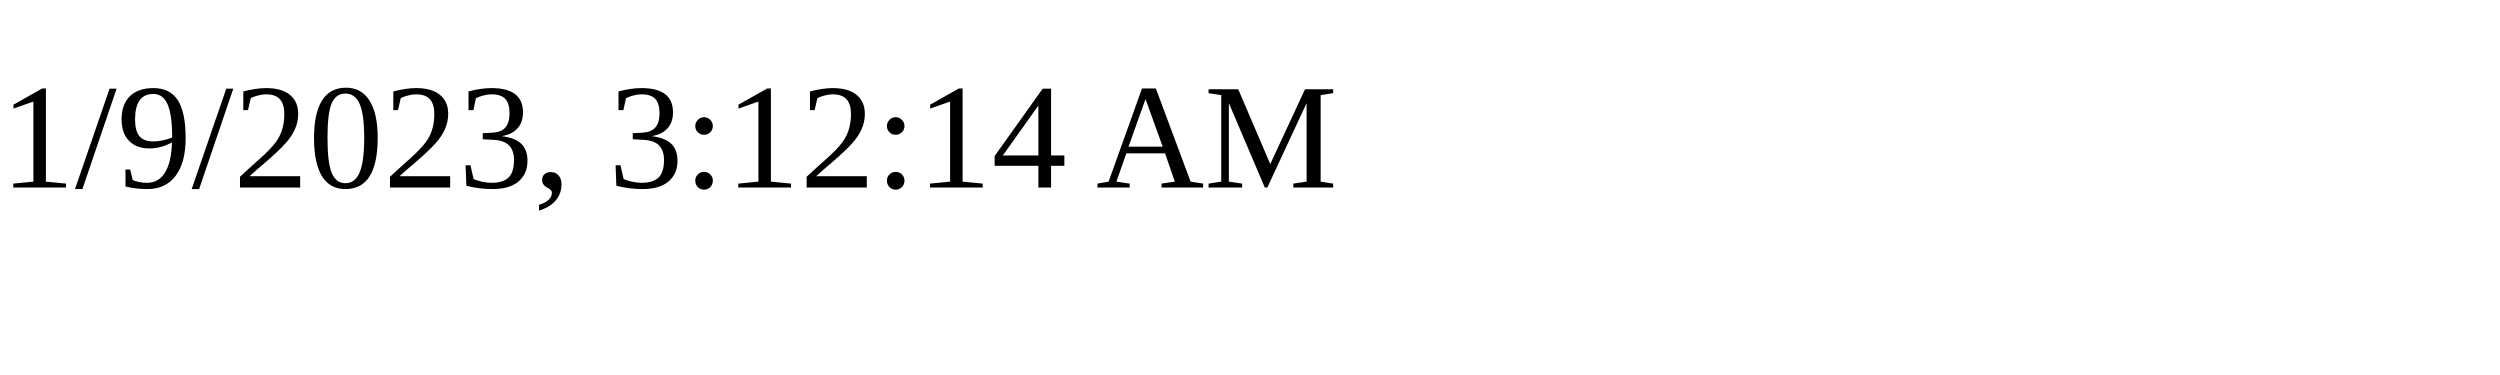
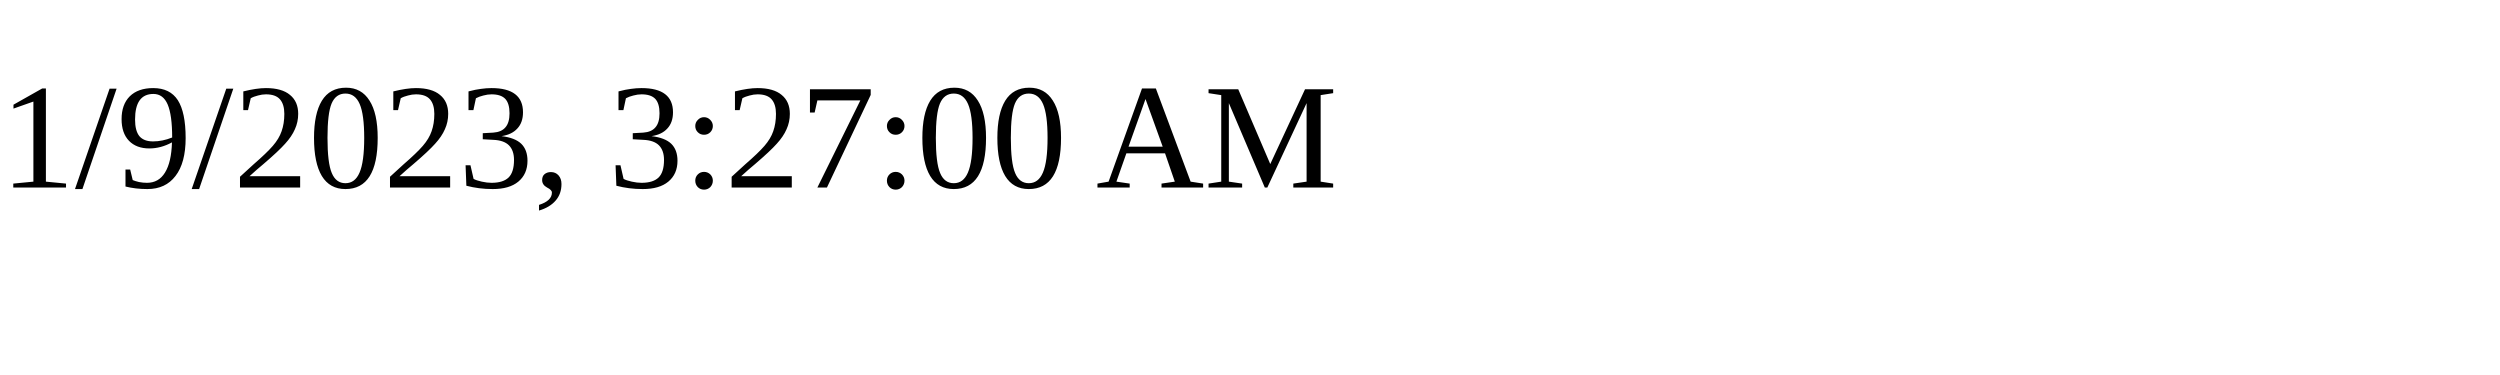
<svg xmlns="http://www.w3.org/2000/svg" height="30" width="200">
-   <text x="0" y="15">1/9/2023, 3:12:14 AM</text>
+   <text x="0" y="15">1/9/2023, 3:27:00 AM</text>
</svg>
